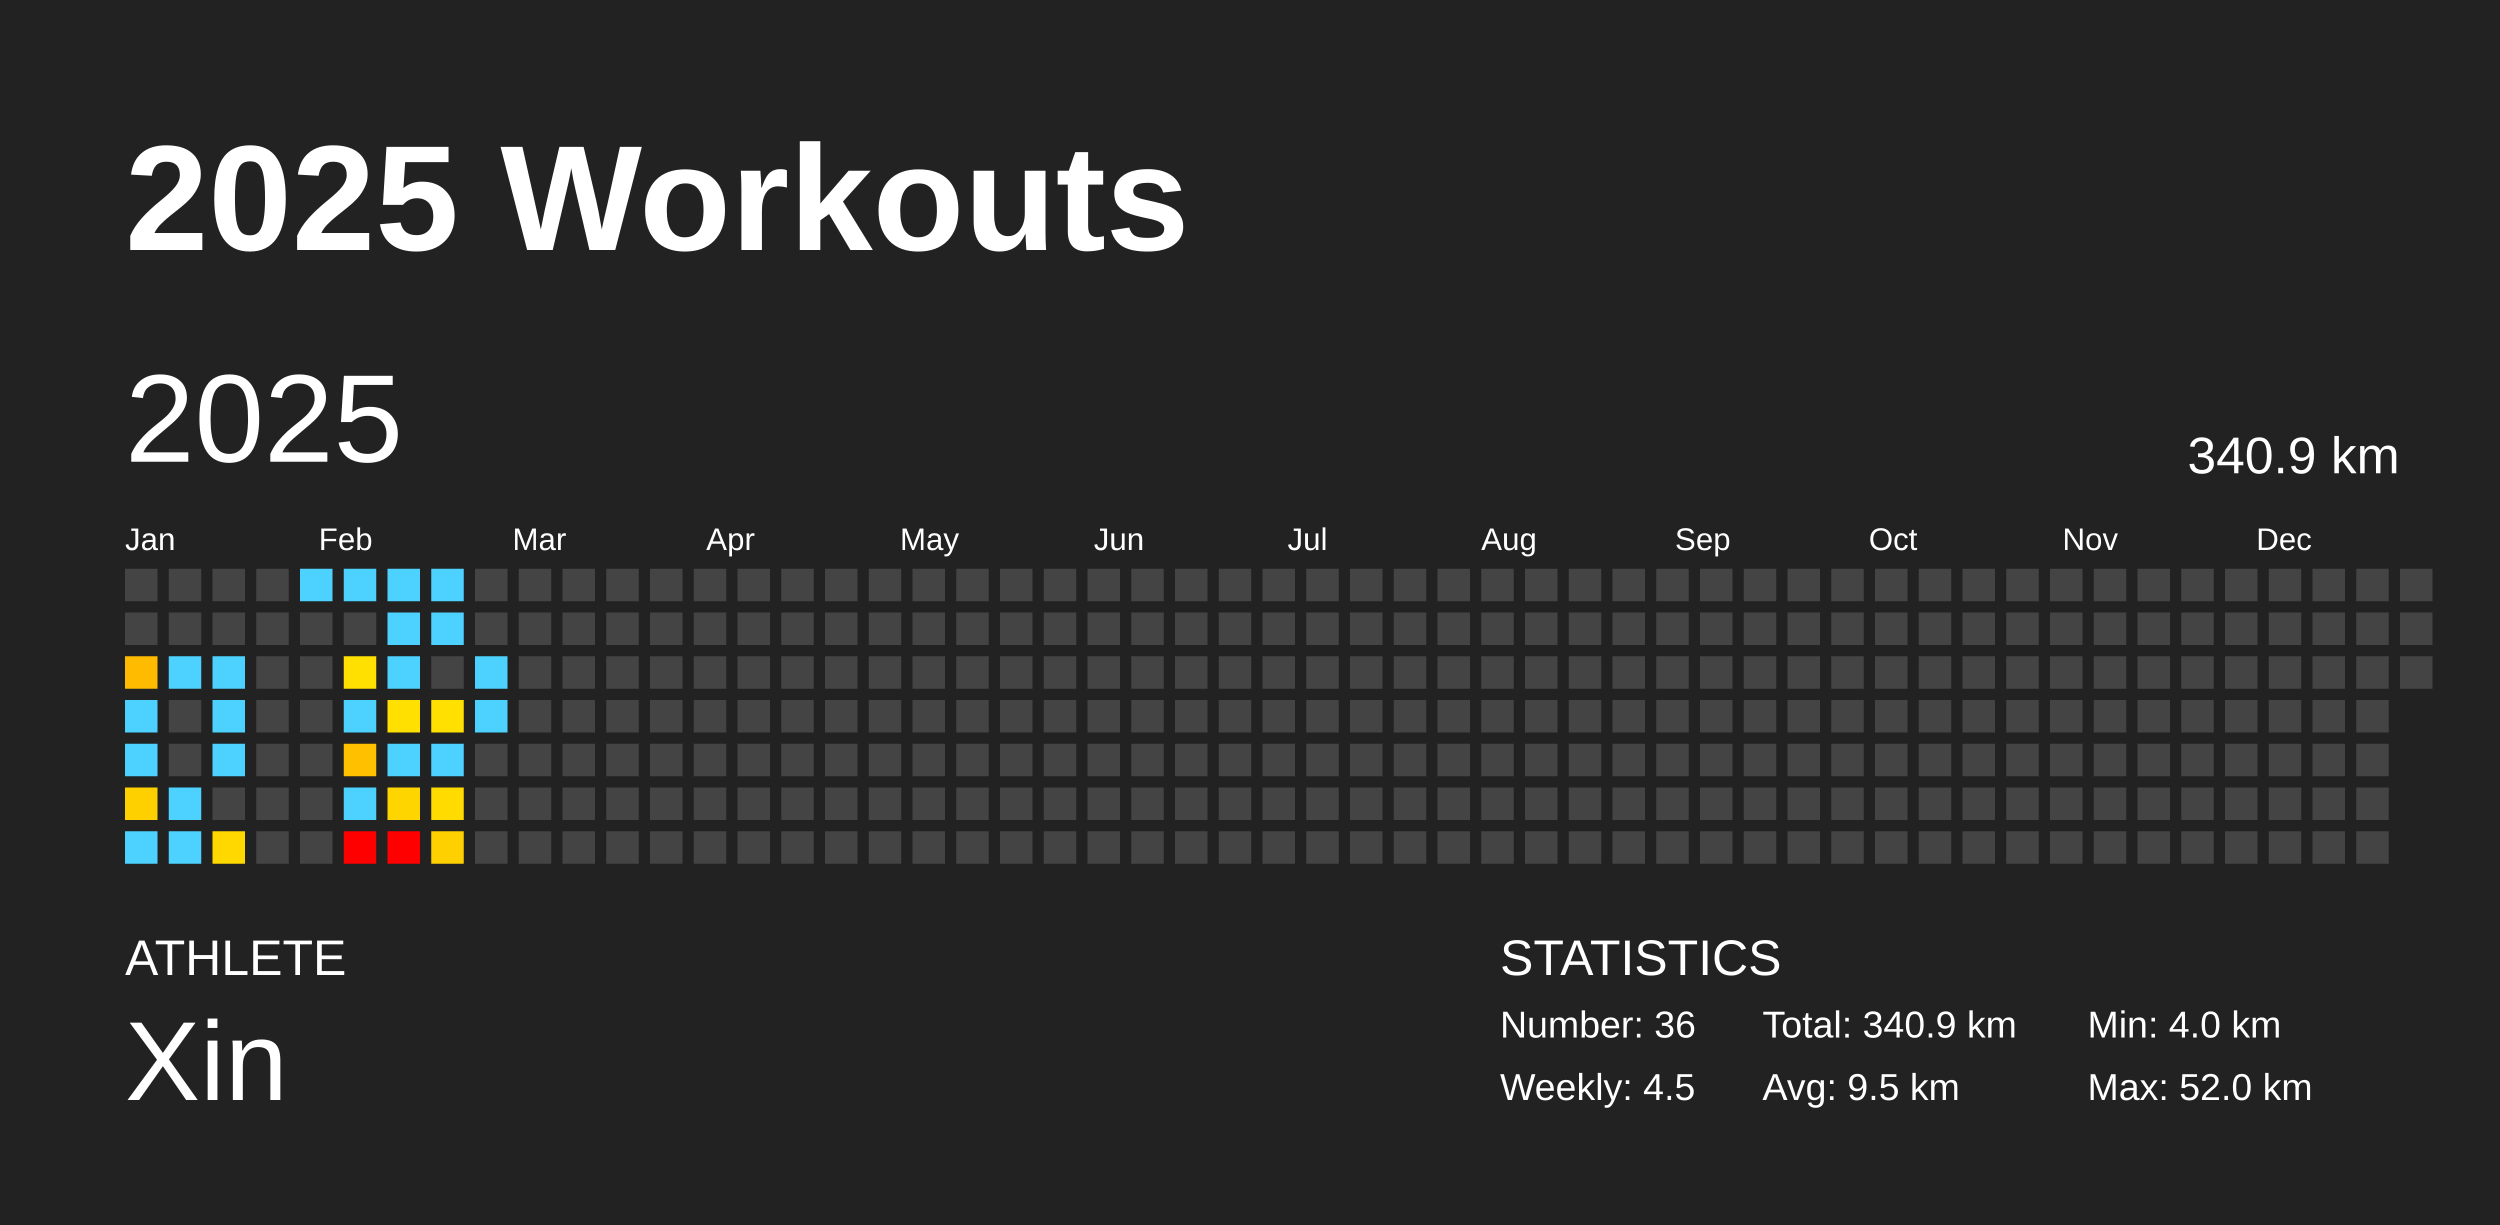
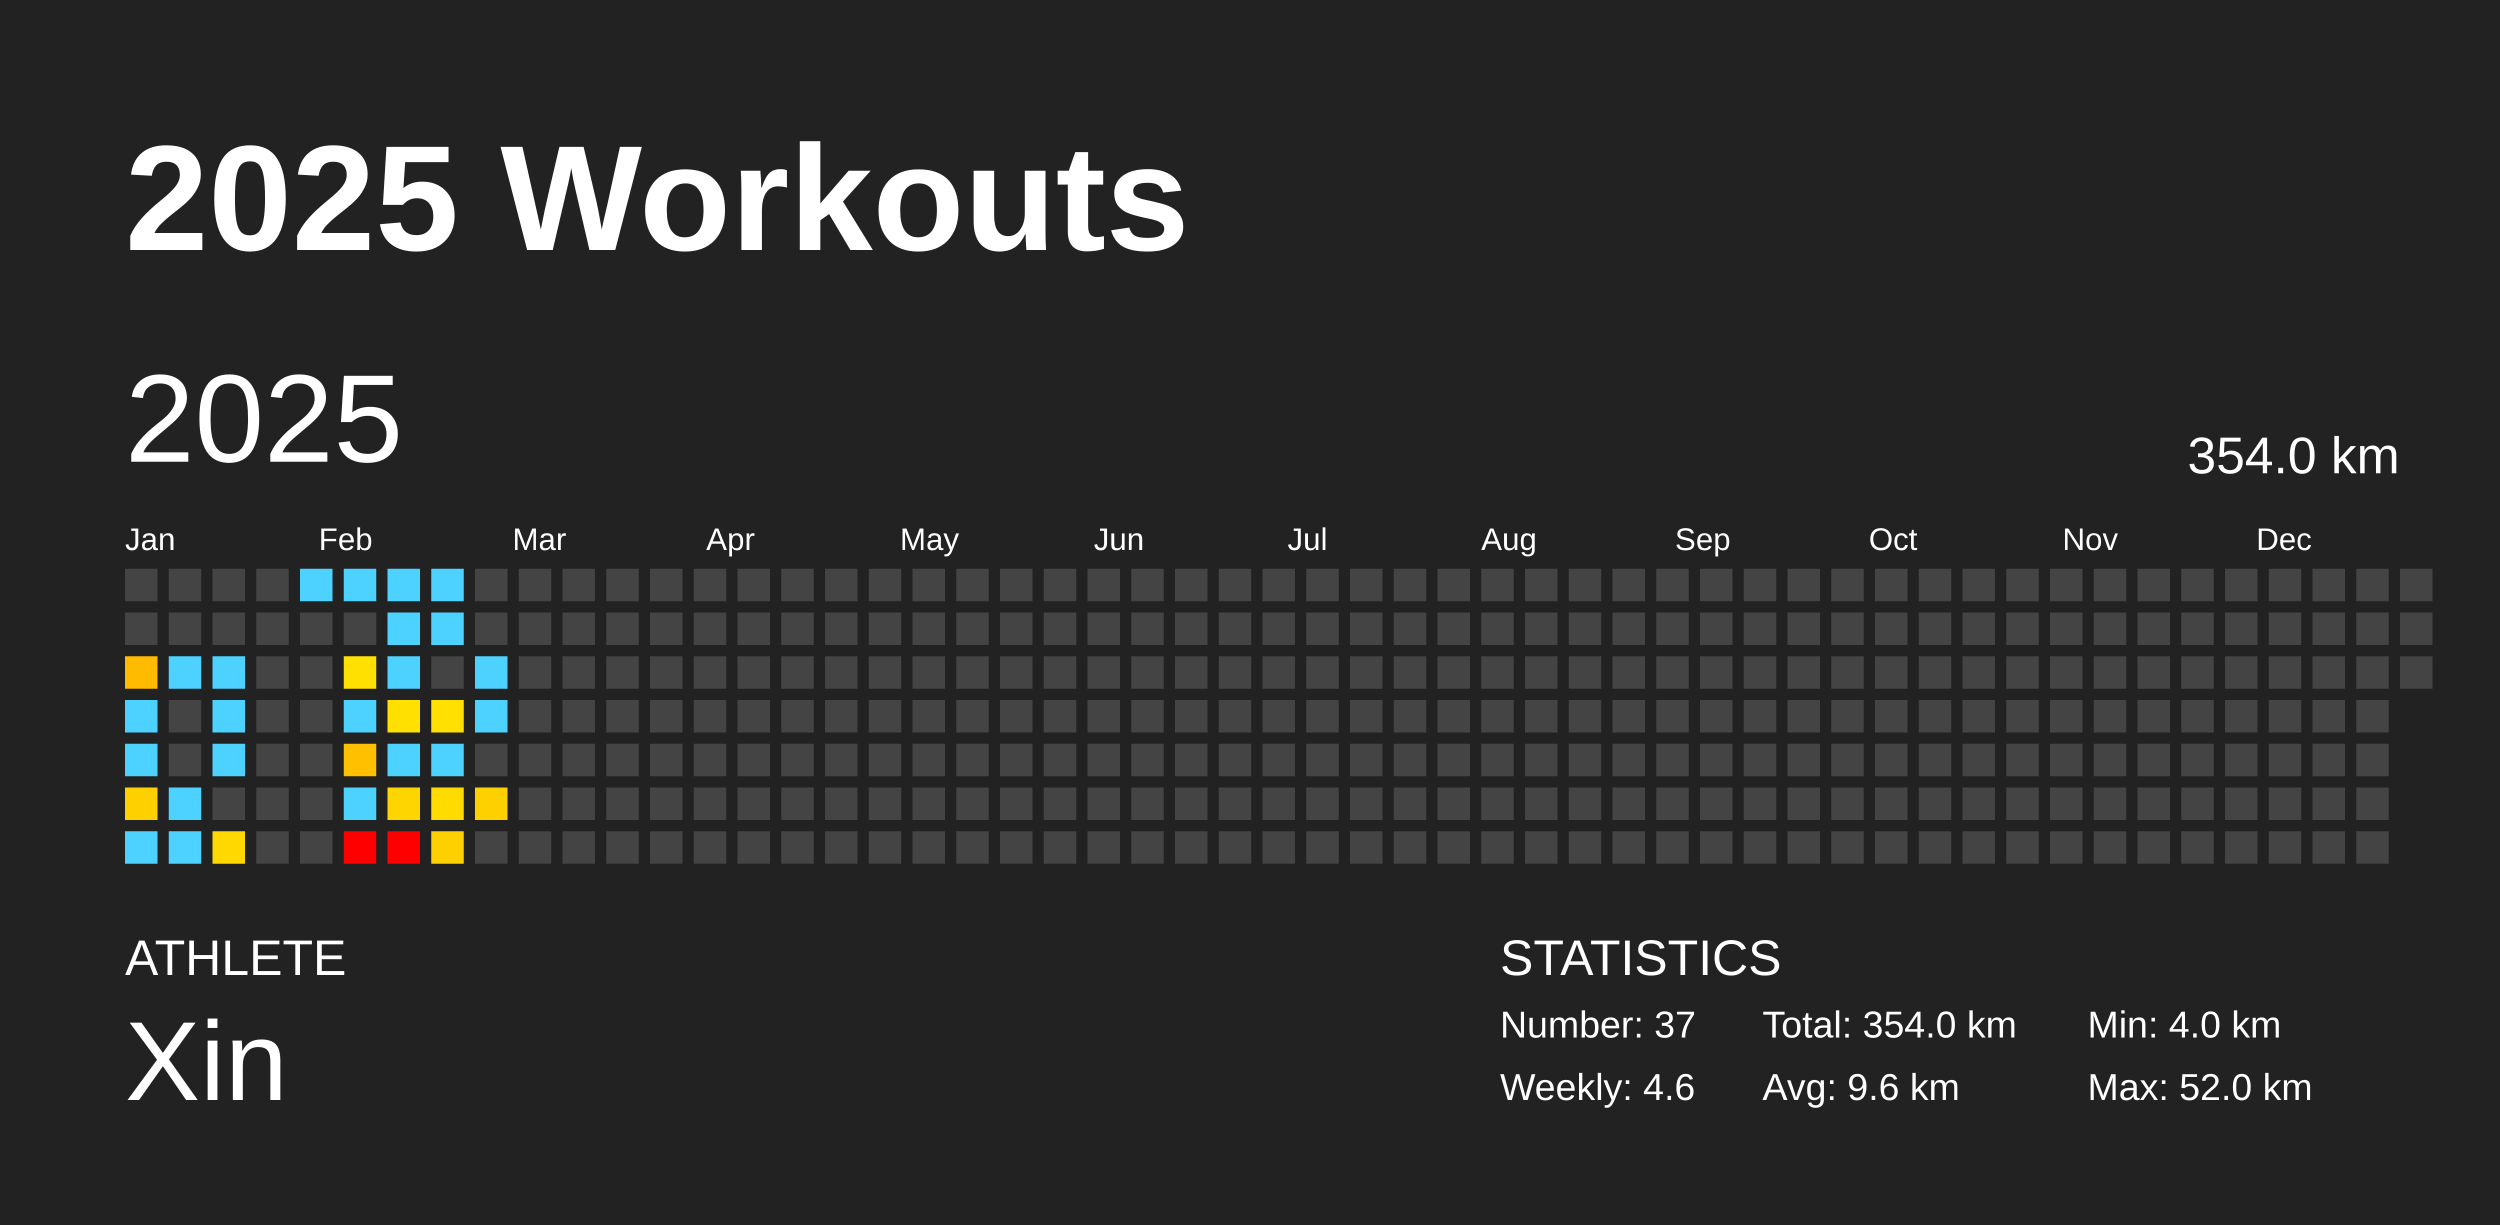
<svg xmlns="http://www.w3.org/2000/svg" baseProfile="full" height="98mm" version="1.1" viewBox="0,0,200,98" width="200mm">
  <defs />
  <rect fill="#222222" height="98" width="200" x="0" y="0" />
  <text fill="#FFFFFF" style="font-size:12px; font-family:Arial; font-weight:bold;" x="10" y="20">2025 Workouts</text>
  <text fill="#FFFFFF" style="font-size:4px; font-family:Arial" x="10" y="78">ATHLETE</text>
  <text fill="#FFFFFF" style="font-size:9px; font-family:Arial" x="10" y="88">Xin</text>
  <text fill="#FFFFFF" style="font-size:4px; font-family:Arial" x="120" y="78">STATISTICS</text>
-   <text fill="#FFFFFF" style="font-size:3px; font-family:Arial" x="120" y="83">Number: 36</text>
-   <text fill="#FFFFFF" style="font-size:3px; font-family:Arial" x="120" y="88">Weekly: 4.5</text>
-   <text fill="#FFFFFF" style="font-size:3px; font-family:Arial" x="141" y="83">Total: 340.9 km</text>
-   <text fill="#FFFFFF" style="font-size:3px; font-family:Arial" x="141" y="88">Avg: 9.5 km</text>
+   <text fill="#FFFFFF" style="font-size:3px; font-family:Arial" x="120" y="83">Number: 37</text>
+   <text fill="#FFFFFF" style="font-size:3px; font-family:Arial" x="120" y="88">Weekly: 4.6</text>
+   <text fill="#FFFFFF" style="font-size:3px; font-family:Arial" x="141" y="83">Total: 354.0 km</text>
+   <text fill="#FFFFFF" style="font-size:3px; font-family:Arial" x="141" y="88">Avg: 9.6 km</text>
  <text fill="#FFFFFF" style="font-size:3px; font-family:Arial" x="167" y="83">Min: 4.0 km</text>
  <text fill="#FFFFFF" style="font-size:3px; font-family:Arial" x="167" y="88">Max: 52.0 km</text>
  <text dominant-baseline="hanging" fill="#FFFFFF" style="font-size:10.0px; font-family:Arial;" x="10" y="30">2025</text>
-   <text dominant-baseline="hanging" fill="#FFFFFF" style="font-size:4.125px; font-family:Arial;" x="175" y="35">340.9 km</text>
+   <text dominant-baseline="hanging" fill="#FFFFFF" style="font-size:4.125px; font-family:Arial;" x="175" y="35">354.0 km</text>
  <text fill="#FFFFFF" style="font-size:2.5px; font-family:Arial" x="10.0" y="44">Jan</text>
  <text fill="#FFFFFF" style="font-size:2.5px; font-family:Arial" x="25.5" y="44">Feb</text>
  <text fill="#FFFFFF" style="font-size:2.5px; font-family:Arial" x="41.0" y="44">Mar</text>
  <text fill="#FFFFFF" style="font-size:2.5px; font-family:Arial" x="56.5" y="44">Apr</text>
  <text fill="#FFFFFF" style="font-size:2.5px; font-family:Arial" x="72.0" y="44">May</text>
  <text fill="#FFFFFF" style="font-size:2.5px; font-family:Arial" x="87.5" y="44">Jun</text>
  <text fill="#FFFFFF" style="font-size:2.5px; font-family:Arial" x="103.0" y="44">Jul</text>
  <text fill="#FFFFFF" style="font-size:2.5px; font-family:Arial" x="118.5" y="44">Aug</text>
  <text fill="#FFFFFF" style="font-size:2.5px; font-family:Arial" x="134.0" y="44">Sep</text>
  <text fill="#FFFFFF" style="font-size:2.5px; font-family:Arial" x="149.5" y="44">Oct</text>
  <text fill="#FFFFFF" style="font-size:2.5px; font-family:Arial" x="165.0" y="44">Nov</text>
  <text fill="#FFFFFF" style="font-size:2.5px; font-family:Arial" x="180.5" y="44">Dec</text>
  <rect fill="#444444" height="2.6" width="2.6" x="10.0" y="45.5" />
  <rect fill="#444444" height="2.6" width="2.6" x="10.0" y="49.0" />
  <rect fill="#ffbb00" height="2.6" width="2.6" x="10.0" y="52.5" />
  <rect fill="#4dd2ff" height="2.6" width="2.6" x="10.0" y="56.0" />
  <rect fill="#4dd2ff" height="2.6" width="2.6" x="10.0" y="59.5" />
  <rect fill="#ffd000" height="2.6" width="2.6" x="10.0" y="63.0" />
  <rect fill="#4dd2ff" height="2.6" width="2.6" x="10.0" y="66.5" />
  <rect fill="#444444" height="2.6" width="2.6" x="13.5" y="45.5" />
  <rect fill="#444444" height="2.6" width="2.6" x="13.5" y="49.0" />
  <rect fill="#4dd2ff" height="2.6" width="2.6" x="13.5" y="52.5" />
  <rect fill="#444444" height="2.6" width="2.6" x="13.5" y="56.0" />
  <rect fill="#444444" height="2.6" width="2.6" x="13.5" y="59.5" />
  <rect fill="#4dd2ff" height="2.6" width="2.6" x="13.5" y="63.0" />
  <rect fill="#4dd2ff" height="2.6" width="2.6" x="13.5" y="66.5" />
  <rect fill="#444444" height="2.6" width="2.6" x="17.0" y="45.5" />
  <rect fill="#444444" height="2.6" width="2.6" x="17.0" y="49.0" />
  <rect fill="#4dd2ff" height="2.6" width="2.6" x="17.0" y="52.5" />
  <rect fill="#4dd2ff" height="2.6" width="2.6" x="17.0" y="56.0" />
  <rect fill="#4dd2ff" height="2.6" width="2.6" x="17.0" y="59.5" />
  <rect fill="#444444" height="2.6" width="2.6" x="17.0" y="63.0" />
  <rect fill="#ffd800" height="2.6" width="2.6" x="17.0" y="66.5" />
  <rect fill="#444444" height="2.6" width="2.6" x="20.5" y="45.5" />
  <rect fill="#444444" height="2.6" width="2.6" x="20.5" y="49.0" />
  <rect fill="#444444" height="2.6" width="2.6" x="20.5" y="52.5" />
  <rect fill="#444444" height="2.6" width="2.6" x="20.5" y="56.0" />
  <rect fill="#444444" height="2.6" width="2.6" x="20.5" y="59.5" />
  <rect fill="#444444" height="2.6" width="2.6" x="20.5" y="63.0" />
  <rect fill="#444444" height="2.6" width="2.6" x="20.5" y="66.5" />
  <rect fill="#4dd2ff" height="2.6" width="2.6" x="24.0" y="45.5" />
  <rect fill="#444444" height="2.6" width="2.6" x="24.0" y="49.0" />
  <rect fill="#444444" height="2.6" width="2.6" x="24.0" y="52.5" />
  <rect fill="#444444" height="2.6" width="2.6" x="24.0" y="56.0" />
  <rect fill="#444444" height="2.6" width="2.6" x="24.0" y="59.5" />
  <rect fill="#444444" height="2.6" width="2.6" x="24.0" y="63.0" />
  <rect fill="#444444" height="2.6" width="2.6" x="24.0" y="66.5" />
  <rect fill="#4dd2ff" height="2.6" width="2.6" x="27.5" y="45.5" />
  <rect fill="#444444" height="2.6" width="2.6" x="27.5" y="49.0" />
  <rect fill="#ffe000" height="2.6" width="2.6" x="27.5" y="52.5" />
  <rect fill="#4dd2ff" height="2.6" width="2.6" x="27.5" y="56.0" />
  <rect fill="#ffc000" height="2.6" width="2.6" x="27.5" y="59.5" />
  <rect fill="#4dd2ff" height="2.6" width="2.6" x="27.5" y="63.0" />
  <rect fill="red" height="2.6" width="2.6" x="27.5" y="66.5" />
  <rect fill="#4dd2ff" height="2.6" width="2.6" x="31.0" y="45.5" />
  <rect fill="#4dd2ff" height="2.6" width="2.6" x="31.0" y="49.0" />
  <rect fill="#4dd2ff" height="2.6" width="2.6" x="31.0" y="52.5" />
  <rect fill="#ffe000" height="2.6" width="2.6" x="31.0" y="56.0" />
  <rect fill="#4dd2ff" height="2.6" width="2.6" x="31.0" y="59.5" />
  <rect fill="#ffd500" height="2.6" width="2.6" x="31.0" y="63.0" />
  <rect fill="red" height="2.6" width="2.6" x="31.0" y="66.5" />
  <rect fill="#4dd2ff" height="2.6" width="2.6" x="34.5" y="45.5" />
  <rect fill="#4dd2ff" height="2.6" width="2.6" x="34.5" y="49.0" />
  <rect fill="#444444" height="2.6" width="2.6" x="34.5" y="52.5" />
  <rect fill="#ffe000" height="2.6" width="2.6" x="34.5" y="56.0" />
  <rect fill="#4dd2ff" height="2.6" width="2.6" x="34.5" y="59.5" />
  <rect fill="#ffdb00" height="2.6" width="2.6" x="34.5" y="63.0" />
  <rect fill="#ffd000" height="2.6" width="2.6" x="34.5" y="66.5" />
  <rect fill="#444444" height="2.6" width="2.6" x="38.0" y="45.5" />
  <rect fill="#444444" height="2.6" width="2.6" x="38.0" y="49.0" />
  <rect fill="#4dd2ff" height="2.6" width="2.6" x="38.0" y="52.5" />
  <rect fill="#4dd2ff" height="2.6" width="2.6" x="38.0" y="56.0" />
  <rect fill="#444444" height="2.6" width="2.6" x="38.0" y="59.5" />
-   <rect fill="#444444" height="2.6" width="2.6" x="38.0" y="63.0" />
+   <rect fill="#ffd000" height="2.6" width="2.6" x="38.0" y="63.0" />
  <rect fill="#444444" height="2.6" width="2.6" x="38.0" y="66.5" />
  <rect fill="#444444" height="2.6" width="2.6" x="41.5" y="45.5" />
  <rect fill="#444444" height="2.6" width="2.6" x="41.5" y="49.0" />
  <rect fill="#444444" height="2.6" width="2.6" x="41.5" y="52.5" />
  <rect fill="#444444" height="2.6" width="2.6" x="41.5" y="56.0" />
  <rect fill="#444444" height="2.6" width="2.6" x="41.5" y="59.5" />
  <rect fill="#444444" height="2.6" width="2.6" x="41.5" y="63.0" />
  <rect fill="#444444" height="2.6" width="2.6" x="41.5" y="66.5" />
  <rect fill="#444444" height="2.6" width="2.6" x="45.0" y="45.5" />
  <rect fill="#444444" height="2.6" width="2.6" x="45.0" y="49.0" />
  <rect fill="#444444" height="2.6" width="2.6" x="45.0" y="52.5" />
  <rect fill="#444444" height="2.6" width="2.6" x="45.0" y="56.0" />
  <rect fill="#444444" height="2.6" width="2.6" x="45.0" y="59.5" />
  <rect fill="#444444" height="2.6" width="2.6" x="45.0" y="63.0" />
  <rect fill="#444444" height="2.6" width="2.6" x="45.0" y="66.5" />
  <rect fill="#444444" height="2.6" width="2.6" x="48.5" y="45.5" />
  <rect fill="#444444" height="2.6" width="2.6" x="48.5" y="49.0" />
  <rect fill="#444444" height="2.6" width="2.6" x="48.5" y="52.5" />
  <rect fill="#444444" height="2.6" width="2.6" x="48.5" y="56.0" />
  <rect fill="#444444" height="2.6" width="2.6" x="48.5" y="59.5" />
  <rect fill="#444444" height="2.6" width="2.6" x="48.5" y="63.0" />
  <rect fill="#444444" height="2.6" width="2.6" x="48.5" y="66.5" />
  <rect fill="#444444" height="2.6" width="2.6" x="52.0" y="45.5" />
  <rect fill="#444444" height="2.6" width="2.6" x="52.0" y="49.0" />
  <rect fill="#444444" height="2.6" width="2.6" x="52.0" y="52.5" />
  <rect fill="#444444" height="2.6" width="2.6" x="52.0" y="56.0" />
  <rect fill="#444444" height="2.6" width="2.6" x="52.0" y="59.5" />
  <rect fill="#444444" height="2.6" width="2.6" x="52.0" y="63.0" />
  <rect fill="#444444" height="2.6" width="2.6" x="52.0" y="66.5" />
  <rect fill="#444444" height="2.6" width="2.6" x="55.5" y="45.5" />
  <rect fill="#444444" height="2.6" width="2.6" x="55.5" y="49.0" />
  <rect fill="#444444" height="2.6" width="2.6" x="55.5" y="52.5" />
  <rect fill="#444444" height="2.6" width="2.6" x="55.5" y="56.0" />
  <rect fill="#444444" height="2.6" width="2.6" x="55.5" y="59.5" />
  <rect fill="#444444" height="2.6" width="2.6" x="55.5" y="63.0" />
  <rect fill="#444444" height="2.6" width="2.6" x="55.5" y="66.5" />
  <rect fill="#444444" height="2.6" width="2.6" x="59.0" y="45.5" />
  <rect fill="#444444" height="2.6" width="2.6" x="59.0" y="49.0" />
  <rect fill="#444444" height="2.6" width="2.6" x="59.0" y="52.5" />
  <rect fill="#444444" height="2.6" width="2.6" x="59.0" y="56.0" />
  <rect fill="#444444" height="2.6" width="2.6" x="59.0" y="59.5" />
  <rect fill="#444444" height="2.6" width="2.6" x="59.0" y="63.0" />
  <rect fill="#444444" height="2.6" width="2.6" x="59.0" y="66.5" />
  <rect fill="#444444" height="2.6" width="2.6" x="62.5" y="45.5" />
  <rect fill="#444444" height="2.6" width="2.6" x="62.5" y="49.0" />
  <rect fill="#444444" height="2.6" width="2.6" x="62.5" y="52.5" />
  <rect fill="#444444" height="2.6" width="2.6" x="62.5" y="56.0" />
  <rect fill="#444444" height="2.6" width="2.6" x="62.5" y="59.5" />
  <rect fill="#444444" height="2.6" width="2.6" x="62.5" y="63.0" />
  <rect fill="#444444" height="2.6" width="2.6" x="62.5" y="66.5" />
  <rect fill="#444444" height="2.6" width="2.6" x="66.0" y="45.5" />
  <rect fill="#444444" height="2.6" width="2.6" x="66.0" y="49.0" />
  <rect fill="#444444" height="2.6" width="2.6" x="66.0" y="52.5" />
  <rect fill="#444444" height="2.6" width="2.6" x="66.0" y="56.0" />
  <rect fill="#444444" height="2.6" width="2.6" x="66.0" y="59.5" />
  <rect fill="#444444" height="2.6" width="2.6" x="66.0" y="63.0" />
  <rect fill="#444444" height="2.6" width="2.6" x="66.0" y="66.5" />
  <rect fill="#444444" height="2.6" width="2.6" x="69.5" y="45.5" />
  <rect fill="#444444" height="2.6" width="2.6" x="69.5" y="49.0" />
  <rect fill="#444444" height="2.6" width="2.6" x="69.5" y="52.5" />
  <rect fill="#444444" height="2.6" width="2.6" x="69.5" y="56.0" />
  <rect fill="#444444" height="2.6" width="2.6" x="69.5" y="59.5" />
  <rect fill="#444444" height="2.6" width="2.6" x="69.5" y="63.0" />
  <rect fill="#444444" height="2.6" width="2.6" x="69.5" y="66.5" />
  <rect fill="#444444" height="2.6" width="2.6" x="73.0" y="45.5" />
  <rect fill="#444444" height="2.6" width="2.6" x="73.0" y="49.0" />
  <rect fill="#444444" height="2.6" width="2.6" x="73.0" y="52.5" />
  <rect fill="#444444" height="2.6" width="2.6" x="73.0" y="56.0" />
  <rect fill="#444444" height="2.6" width="2.6" x="73.0" y="59.5" />
  <rect fill="#444444" height="2.6" width="2.6" x="73.0" y="63.0" />
  <rect fill="#444444" height="2.6" width="2.6" x="73.0" y="66.5" />
  <rect fill="#444444" height="2.6" width="2.6" x="76.5" y="45.5" />
  <rect fill="#444444" height="2.6" width="2.6" x="76.5" y="49.0" />
  <rect fill="#444444" height="2.6" width="2.6" x="76.5" y="52.5" />
  <rect fill="#444444" height="2.6" width="2.6" x="76.5" y="56.0" />
  <rect fill="#444444" height="2.6" width="2.6" x="76.5" y="59.5" />
  <rect fill="#444444" height="2.6" width="2.6" x="76.5" y="63.0" />
  <rect fill="#444444" height="2.6" width="2.6" x="76.5" y="66.5" />
  <rect fill="#444444" height="2.6" width="2.6" x="80.0" y="45.5" />
  <rect fill="#444444" height="2.6" width="2.6" x="80.0" y="49.0" />
  <rect fill="#444444" height="2.6" width="2.6" x="80.0" y="52.5" />
  <rect fill="#444444" height="2.6" width="2.6" x="80.0" y="56.0" />
  <rect fill="#444444" height="2.6" width="2.6" x="80.0" y="59.5" />
  <rect fill="#444444" height="2.6" width="2.6" x="80.0" y="63.0" />
  <rect fill="#444444" height="2.6" width="2.6" x="80.0" y="66.5" />
  <rect fill="#444444" height="2.6" width="2.6" x="83.5" y="45.5" />
  <rect fill="#444444" height="2.6" width="2.6" x="83.5" y="49.0" />
  <rect fill="#444444" height="2.6" width="2.6" x="83.5" y="52.5" />
  <rect fill="#444444" height="2.6" width="2.6" x="83.5" y="56.0" />
  <rect fill="#444444" height="2.6" width="2.6" x="83.5" y="59.5" />
  <rect fill="#444444" height="2.6" width="2.6" x="83.5" y="63.0" />
  <rect fill="#444444" height="2.6" width="2.6" x="83.5" y="66.5" />
  <rect fill="#444444" height="2.6" width="2.6" x="87.0" y="45.5" />
  <rect fill="#444444" height="2.6" width="2.6" x="87.0" y="49.0" />
  <rect fill="#444444" height="2.6" width="2.6" x="87.0" y="52.5" />
  <rect fill="#444444" height="2.6" width="2.6" x="87.0" y="56.0" />
  <rect fill="#444444" height="2.6" width="2.6" x="87.0" y="59.5" />
  <rect fill="#444444" height="2.6" width="2.6" x="87.0" y="63.0" />
  <rect fill="#444444" height="2.6" width="2.6" x="87.0" y="66.5" />
  <rect fill="#444444" height="2.6" width="2.6" x="90.5" y="45.5" />
  <rect fill="#444444" height="2.6" width="2.6" x="90.5" y="49.0" />
  <rect fill="#444444" height="2.6" width="2.6" x="90.5" y="52.5" />
  <rect fill="#444444" height="2.6" width="2.6" x="90.5" y="56.0" />
  <rect fill="#444444" height="2.6" width="2.6" x="90.5" y="59.5" />
  <rect fill="#444444" height="2.6" width="2.6" x="90.5" y="63.0" />
  <rect fill="#444444" height="2.6" width="2.6" x="90.5" y="66.5" />
  <rect fill="#444444" height="2.6" width="2.6" x="94.0" y="45.5" />
  <rect fill="#444444" height="2.6" width="2.6" x="94.0" y="49.0" />
  <rect fill="#444444" height="2.6" width="2.6" x="94.0" y="52.5" />
  <rect fill="#444444" height="2.6" width="2.6" x="94.0" y="56.0" />
  <rect fill="#444444" height="2.6" width="2.6" x="94.0" y="59.5" />
  <rect fill="#444444" height="2.6" width="2.6" x="94.0" y="63.0" />
  <rect fill="#444444" height="2.6" width="2.6" x="94.0" y="66.5" />
  <rect fill="#444444" height="2.6" width="2.6" x="97.5" y="45.5" />
  <rect fill="#444444" height="2.6" width="2.6" x="97.5" y="49.0" />
  <rect fill="#444444" height="2.6" width="2.6" x="97.5" y="52.5" />
  <rect fill="#444444" height="2.6" width="2.6" x="97.5" y="56.0" />
  <rect fill="#444444" height="2.6" width="2.6" x="97.5" y="59.5" />
  <rect fill="#444444" height="2.6" width="2.6" x="97.5" y="63.0" />
  <rect fill="#444444" height="2.6" width="2.6" x="97.5" y="66.5" />
  <rect fill="#444444" height="2.6" width="2.6" x="101.0" y="45.5" />
  <rect fill="#444444" height="2.6" width="2.6" x="101.0" y="49.0" />
  <rect fill="#444444" height="2.6" width="2.6" x="101.0" y="52.5" />
  <rect fill="#444444" height="2.6" width="2.6" x="101.0" y="56.0" />
  <rect fill="#444444" height="2.6" width="2.6" x="101.0" y="59.5" />
  <rect fill="#444444" height="2.6" width="2.6" x="101.0" y="63.0" />
  <rect fill="#444444" height="2.6" width="2.6" x="101.0" y="66.5" />
  <rect fill="#444444" height="2.6" width="2.6" x="104.5" y="45.5" />
  <rect fill="#444444" height="2.6" width="2.6" x="104.5" y="49.0" />
  <rect fill="#444444" height="2.6" width="2.6" x="104.5" y="52.5" />
  <rect fill="#444444" height="2.6" width="2.6" x="104.5" y="56.0" />
  <rect fill="#444444" height="2.6" width="2.6" x="104.5" y="59.5" />
  <rect fill="#444444" height="2.6" width="2.6" x="104.5" y="63.0" />
  <rect fill="#444444" height="2.6" width="2.6" x="104.5" y="66.5" />
  <rect fill="#444444" height="2.6" width="2.6" x="108.0" y="45.5" />
  <rect fill="#444444" height="2.6" width="2.6" x="108.0" y="49.0" />
  <rect fill="#444444" height="2.6" width="2.6" x="108.0" y="52.5" />
  <rect fill="#444444" height="2.6" width="2.6" x="108.0" y="56.0" />
  <rect fill="#444444" height="2.6" width="2.6" x="108.0" y="59.5" />
  <rect fill="#444444" height="2.6" width="2.6" x="108.0" y="63.0" />
  <rect fill="#444444" height="2.6" width="2.6" x="108.0" y="66.5" />
  <rect fill="#444444" height="2.6" width="2.6" x="111.5" y="45.5" />
  <rect fill="#444444" height="2.6" width="2.6" x="111.5" y="49.0" />
  <rect fill="#444444" height="2.6" width="2.6" x="111.5" y="52.5" />
  <rect fill="#444444" height="2.6" width="2.6" x="111.5" y="56.0" />
  <rect fill="#444444" height="2.6" width="2.6" x="111.5" y="59.5" />
  <rect fill="#444444" height="2.6" width="2.6" x="111.5" y="63.0" />
  <rect fill="#444444" height="2.6" width="2.6" x="111.5" y="66.5" />
  <rect fill="#444444" height="2.6" width="2.6" x="115.0" y="45.5" />
  <rect fill="#444444" height="2.6" width="2.6" x="115.0" y="49.0" />
  <rect fill="#444444" height="2.6" width="2.6" x="115.0" y="52.5" />
  <rect fill="#444444" height="2.6" width="2.6" x="115.0" y="56.0" />
  <rect fill="#444444" height="2.6" width="2.6" x="115.0" y="59.5" />
  <rect fill="#444444" height="2.6" width="2.6" x="115.0" y="63.0" />
  <rect fill="#444444" height="2.6" width="2.6" x="115.0" y="66.5" />
  <rect fill="#444444" height="2.6" width="2.6" x="118.5" y="45.5" />
  <rect fill="#444444" height="2.6" width="2.6" x="118.5" y="49.0" />
  <rect fill="#444444" height="2.6" width="2.6" x="118.5" y="52.5" />
  <rect fill="#444444" height="2.6" width="2.6" x="118.5" y="56.0" />
  <rect fill="#444444" height="2.6" width="2.6" x="118.5" y="59.5" />
  <rect fill="#444444" height="2.6" width="2.6" x="118.5" y="63.0" />
  <rect fill="#444444" height="2.6" width="2.6" x="118.5" y="66.5" />
  <rect fill="#444444" height="2.6" width="2.6" x="122.0" y="45.5" />
  <rect fill="#444444" height="2.6" width="2.6" x="122.0" y="49.0" />
  <rect fill="#444444" height="2.6" width="2.6" x="122.0" y="52.5" />
  <rect fill="#444444" height="2.6" width="2.6" x="122.0" y="56.0" />
  <rect fill="#444444" height="2.6" width="2.6" x="122.0" y="59.5" />
  <rect fill="#444444" height="2.6" width="2.6" x="122.0" y="63.0" />
  <rect fill="#444444" height="2.6" width="2.6" x="122.0" y="66.5" />
  <rect fill="#444444" height="2.6" width="2.6" x="125.5" y="45.5" />
  <rect fill="#444444" height="2.6" width="2.6" x="125.5" y="49.0" />
  <rect fill="#444444" height="2.6" width="2.6" x="125.5" y="52.5" />
  <rect fill="#444444" height="2.6" width="2.6" x="125.5" y="56.0" />
  <rect fill="#444444" height="2.6" width="2.6" x="125.5" y="59.5" />
  <rect fill="#444444" height="2.6" width="2.6" x="125.5" y="63.0" />
  <rect fill="#444444" height="2.6" width="2.6" x="125.5" y="66.5" />
  <rect fill="#444444" height="2.6" width="2.6" x="129.0" y="45.5" />
  <rect fill="#444444" height="2.6" width="2.6" x="129.0" y="49.0" />
  <rect fill="#444444" height="2.6" width="2.6" x="129.0" y="52.5" />
  <rect fill="#444444" height="2.6" width="2.6" x="129.0" y="56.0" />
  <rect fill="#444444" height="2.6" width="2.6" x="129.0" y="59.5" />
  <rect fill="#444444" height="2.6" width="2.6" x="129.0" y="63.0" />
  <rect fill="#444444" height="2.6" width="2.6" x="129.0" y="66.5" />
  <rect fill="#444444" height="2.6" width="2.6" x="132.5" y="45.5" />
  <rect fill="#444444" height="2.6" width="2.6" x="132.5" y="49.0" />
  <rect fill="#444444" height="2.6" width="2.6" x="132.5" y="52.5" />
  <rect fill="#444444" height="2.6" width="2.6" x="132.5" y="56.0" />
  <rect fill="#444444" height="2.6" width="2.6" x="132.5" y="59.5" />
  <rect fill="#444444" height="2.6" width="2.6" x="132.5" y="63.0" />
  <rect fill="#444444" height="2.6" width="2.6" x="132.5" y="66.5" />
  <rect fill="#444444" height="2.6" width="2.6" x="136.0" y="45.5" />
  <rect fill="#444444" height="2.6" width="2.6" x="136.0" y="49.0" />
  <rect fill="#444444" height="2.6" width="2.6" x="136.0" y="52.5" />
  <rect fill="#444444" height="2.6" width="2.6" x="136.0" y="56.0" />
  <rect fill="#444444" height="2.6" width="2.6" x="136.0" y="59.5" />
  <rect fill="#444444" height="2.6" width="2.6" x="136.0" y="63.0" />
  <rect fill="#444444" height="2.6" width="2.6" x="136.0" y="66.5" />
  <rect fill="#444444" height="2.6" width="2.6" x="139.5" y="45.5" />
  <rect fill="#444444" height="2.6" width="2.6" x="139.5" y="49.0" />
  <rect fill="#444444" height="2.6" width="2.6" x="139.5" y="52.5" />
  <rect fill="#444444" height="2.6" width="2.6" x="139.5" y="56.0" />
  <rect fill="#444444" height="2.6" width="2.6" x="139.5" y="59.5" />
  <rect fill="#444444" height="2.6" width="2.6" x="139.5" y="63.0" />
  <rect fill="#444444" height="2.6" width="2.6" x="139.5" y="66.5" />
  <rect fill="#444444" height="2.6" width="2.6" x="143.0" y="45.5" />
  <rect fill="#444444" height="2.6" width="2.6" x="143.0" y="49.0" />
  <rect fill="#444444" height="2.6" width="2.6" x="143.0" y="52.5" />
  <rect fill="#444444" height="2.6" width="2.6" x="143.0" y="56.0" />
  <rect fill="#444444" height="2.6" width="2.6" x="143.0" y="59.5" />
  <rect fill="#444444" height="2.6" width="2.6" x="143.0" y="63.0" />
  <rect fill="#444444" height="2.6" width="2.6" x="143.0" y="66.5" />
  <rect fill="#444444" height="2.6" width="2.6" x="146.5" y="45.5" />
  <rect fill="#444444" height="2.6" width="2.6" x="146.5" y="49.0" />
  <rect fill="#444444" height="2.6" width="2.6" x="146.5" y="52.5" />
  <rect fill="#444444" height="2.6" width="2.6" x="146.5" y="56.0" />
  <rect fill="#444444" height="2.6" width="2.6" x="146.5" y="59.5" />
  <rect fill="#444444" height="2.6" width="2.6" x="146.5" y="63.0" />
  <rect fill="#444444" height="2.6" width="2.6" x="146.5" y="66.5" />
  <rect fill="#444444" height="2.6" width="2.6" x="150.0" y="45.5" />
  <rect fill="#444444" height="2.6" width="2.6" x="150.0" y="49.0" />
  <rect fill="#444444" height="2.6" width="2.6" x="150.0" y="52.5" />
  <rect fill="#444444" height="2.6" width="2.6" x="150.0" y="56.0" />
  <rect fill="#444444" height="2.6" width="2.6" x="150.0" y="59.5" />
  <rect fill="#444444" height="2.6" width="2.6" x="150.0" y="63.0" />
  <rect fill="#444444" height="2.6" width="2.6" x="150.0" y="66.5" />
  <rect fill="#444444" height="2.6" width="2.6" x="153.5" y="45.5" />
  <rect fill="#444444" height="2.6" width="2.6" x="153.5" y="49.0" />
  <rect fill="#444444" height="2.6" width="2.6" x="153.5" y="52.5" />
  <rect fill="#444444" height="2.6" width="2.6" x="153.5" y="56.0" />
  <rect fill="#444444" height="2.6" width="2.6" x="153.5" y="59.5" />
  <rect fill="#444444" height="2.6" width="2.6" x="153.5" y="63.0" />
  <rect fill="#444444" height="2.6" width="2.6" x="153.5" y="66.5" />
  <rect fill="#444444" height="2.6" width="2.6" x="157.0" y="45.5" />
  <rect fill="#444444" height="2.6" width="2.6" x="157.0" y="49.0" />
  <rect fill="#444444" height="2.6" width="2.6" x="157.0" y="52.5" />
  <rect fill="#444444" height="2.6" width="2.6" x="157.0" y="56.0" />
  <rect fill="#444444" height="2.6" width="2.6" x="157.0" y="59.5" />
  <rect fill="#444444" height="2.6" width="2.6" x="157.0" y="63.0" />
  <rect fill="#444444" height="2.6" width="2.6" x="157.0" y="66.5" />
  <rect fill="#444444" height="2.6" width="2.6" x="160.5" y="45.5" />
  <rect fill="#444444" height="2.6" width="2.6" x="160.5" y="49.0" />
  <rect fill="#444444" height="2.6" width="2.6" x="160.5" y="52.5" />
  <rect fill="#444444" height="2.6" width="2.6" x="160.5" y="56.0" />
  <rect fill="#444444" height="2.6" width="2.6" x="160.5" y="59.5" />
  <rect fill="#444444" height="2.6" width="2.6" x="160.5" y="63.0" />
  <rect fill="#444444" height="2.6" width="2.6" x="160.5" y="66.5" />
  <rect fill="#444444" height="2.6" width="2.6" x="164.0" y="45.5" />
  <rect fill="#444444" height="2.6" width="2.6" x="164.0" y="49.0" />
  <rect fill="#444444" height="2.6" width="2.6" x="164.0" y="52.5" />
  <rect fill="#444444" height="2.6" width="2.6" x="164.0" y="56.0" />
  <rect fill="#444444" height="2.6" width="2.6" x="164.0" y="59.5" />
  <rect fill="#444444" height="2.6" width="2.6" x="164.0" y="63.0" />
  <rect fill="#444444" height="2.6" width="2.6" x="164.0" y="66.5" />
  <rect fill="#444444" height="2.6" width="2.6" x="167.5" y="45.5" />
  <rect fill="#444444" height="2.6" width="2.6" x="167.5" y="49.0" />
  <rect fill="#444444" height="2.6" width="2.6" x="167.5" y="52.5" />
  <rect fill="#444444" height="2.6" width="2.6" x="167.5" y="56.0" />
  <rect fill="#444444" height="2.6" width="2.6" x="167.5" y="59.5" />
  <rect fill="#444444" height="2.6" width="2.6" x="167.5" y="63.0" />
  <rect fill="#444444" height="2.6" width="2.6" x="167.5" y="66.5" />
  <rect fill="#444444" height="2.6" width="2.6" x="171.0" y="45.5" />
  <rect fill="#444444" height="2.6" width="2.6" x="171.0" y="49.0" />
  <rect fill="#444444" height="2.6" width="2.6" x="171.0" y="52.5" />
  <rect fill="#444444" height="2.6" width="2.6" x="171.0" y="56.0" />
  <rect fill="#444444" height="2.6" width="2.6" x="171.0" y="59.5" />
  <rect fill="#444444" height="2.6" width="2.6" x="171.0" y="63.0" />
  <rect fill="#444444" height="2.6" width="2.6" x="171.0" y="66.5" />
  <rect fill="#444444" height="2.6" width="2.6" x="174.5" y="45.5" />
  <rect fill="#444444" height="2.6" width="2.6" x="174.5" y="49.0" />
  <rect fill="#444444" height="2.6" width="2.6" x="174.5" y="52.5" />
  <rect fill="#444444" height="2.6" width="2.6" x="174.5" y="56.0" />
  <rect fill="#444444" height="2.6" width="2.6" x="174.5" y="59.5" />
  <rect fill="#444444" height="2.6" width="2.6" x="174.5" y="63.0" />
  <rect fill="#444444" height="2.6" width="2.6" x="174.5" y="66.5" />
  <rect fill="#444444" height="2.6" width="2.6" x="178.0" y="45.5" />
  <rect fill="#444444" height="2.6" width="2.6" x="178.0" y="49.0" />
  <rect fill="#444444" height="2.6" width="2.6" x="178.0" y="52.5" />
  <rect fill="#444444" height="2.6" width="2.6" x="178.0" y="56.0" />
  <rect fill="#444444" height="2.6" width="2.6" x="178.0" y="59.5" />
  <rect fill="#444444" height="2.6" width="2.6" x="178.0" y="63.0" />
  <rect fill="#444444" height="2.6" width="2.6" x="178.0" y="66.5" />
  <rect fill="#444444" height="2.6" width="2.6" x="181.5" y="45.5" />
  <rect fill="#444444" height="2.6" width="2.6" x="181.5" y="49.0" />
  <rect fill="#444444" height="2.6" width="2.6" x="181.5" y="52.5" />
  <rect fill="#444444" height="2.6" width="2.6" x="181.5" y="56.0" />
  <rect fill="#444444" height="2.6" width="2.6" x="181.5" y="59.5" />
  <rect fill="#444444" height="2.6" width="2.6" x="181.5" y="63.0" />
  <rect fill="#444444" height="2.6" width="2.6" x="181.5" y="66.5" />
  <rect fill="#444444" height="2.6" width="2.6" x="185.0" y="45.5" />
  <rect fill="#444444" height="2.6" width="2.6" x="185.0" y="49.0" />
  <rect fill="#444444" height="2.6" width="2.6" x="185.0" y="52.5" />
  <rect fill="#444444" height="2.6" width="2.6" x="185.0" y="56.0" />
  <rect fill="#444444" height="2.6" width="2.6" x="185.0" y="59.5" />
  <rect fill="#444444" height="2.6" width="2.6" x="185.0" y="63.0" />
  <rect fill="#444444" height="2.6" width="2.6" x="185.0" y="66.5" />
  <rect fill="#444444" height="2.6" width="2.6" x="188.5" y="45.5" />
  <rect fill="#444444" height="2.6" width="2.6" x="188.5" y="49.0" />
  <rect fill="#444444" height="2.6" width="2.6" x="188.5" y="52.5" />
  <rect fill="#444444" height="2.6" width="2.6" x="188.5" y="56.0" />
  <rect fill="#444444" height="2.6" width="2.6" x="188.5" y="59.5" />
  <rect fill="#444444" height="2.6" width="2.6" x="188.5" y="63.0" />
  <rect fill="#444444" height="2.6" width="2.6" x="188.5" y="66.5" />
  <rect fill="#444444" height="2.6" width="2.6" x="192.0" y="45.5" />
  <rect fill="#444444" height="2.6" width="2.6" x="192.0" y="49.0" />
  <rect fill="#444444" height="2.6" width="2.6" x="192.0" y="52.5" />
</svg>
